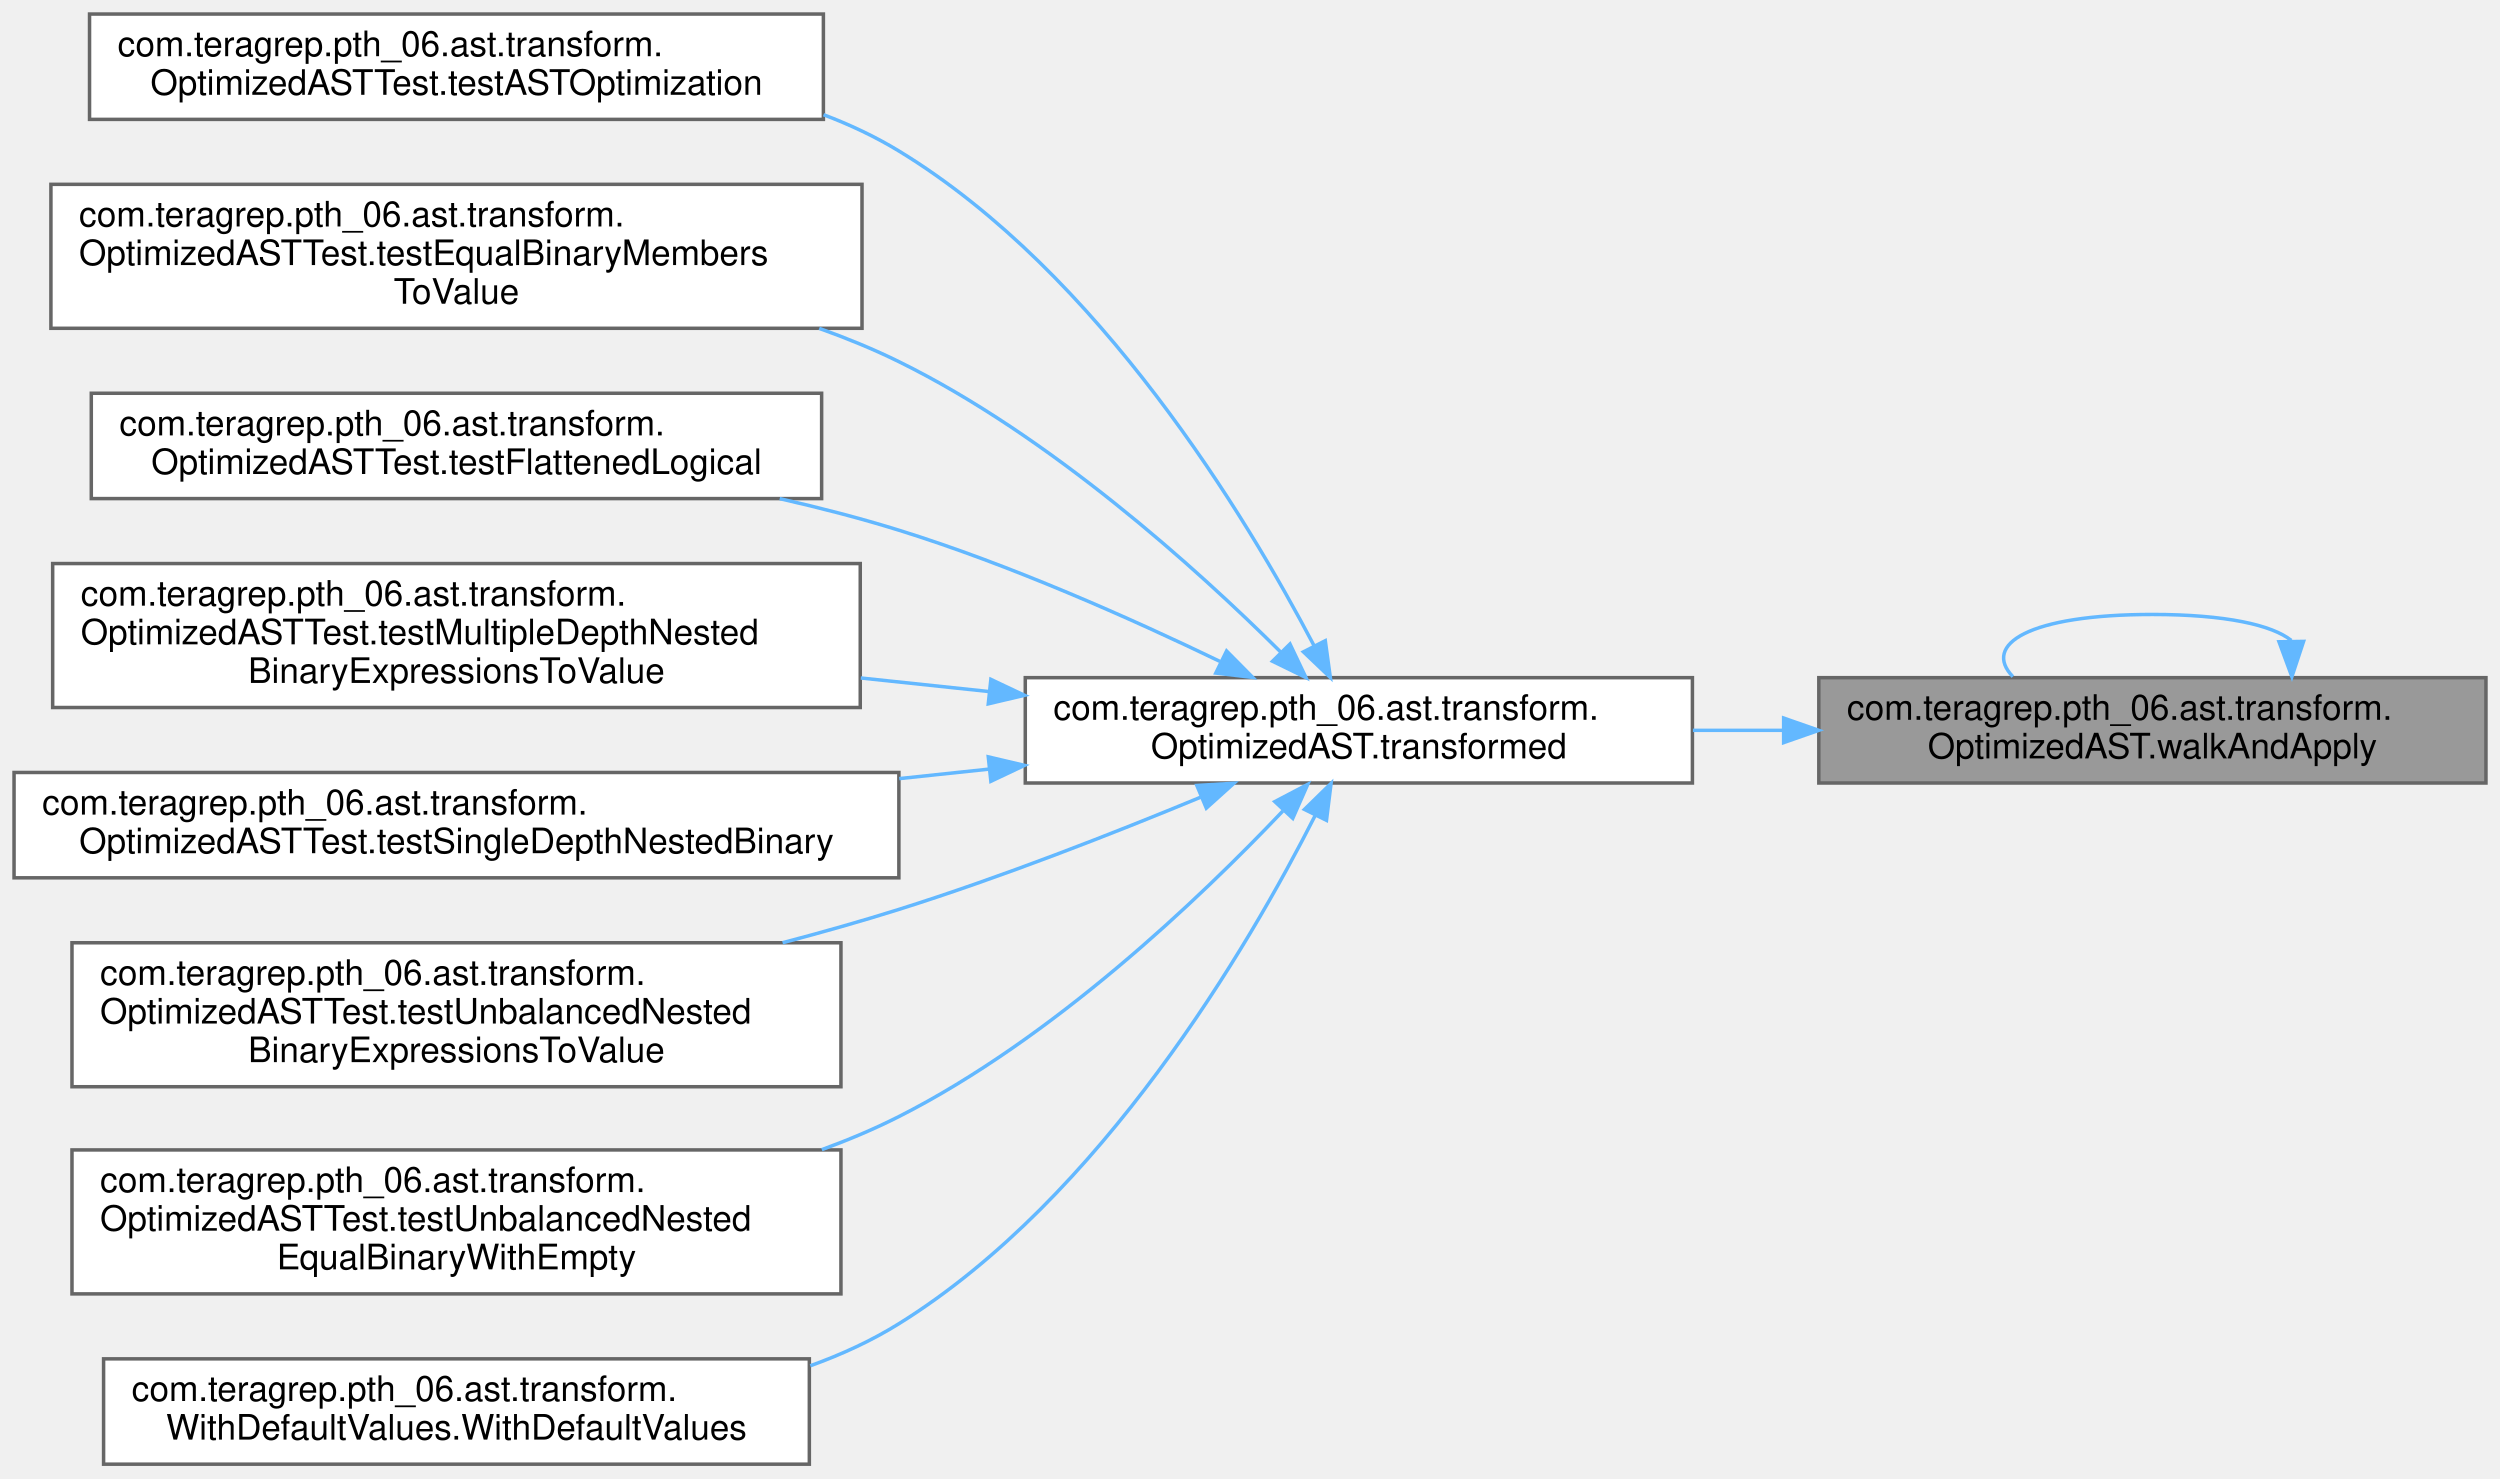
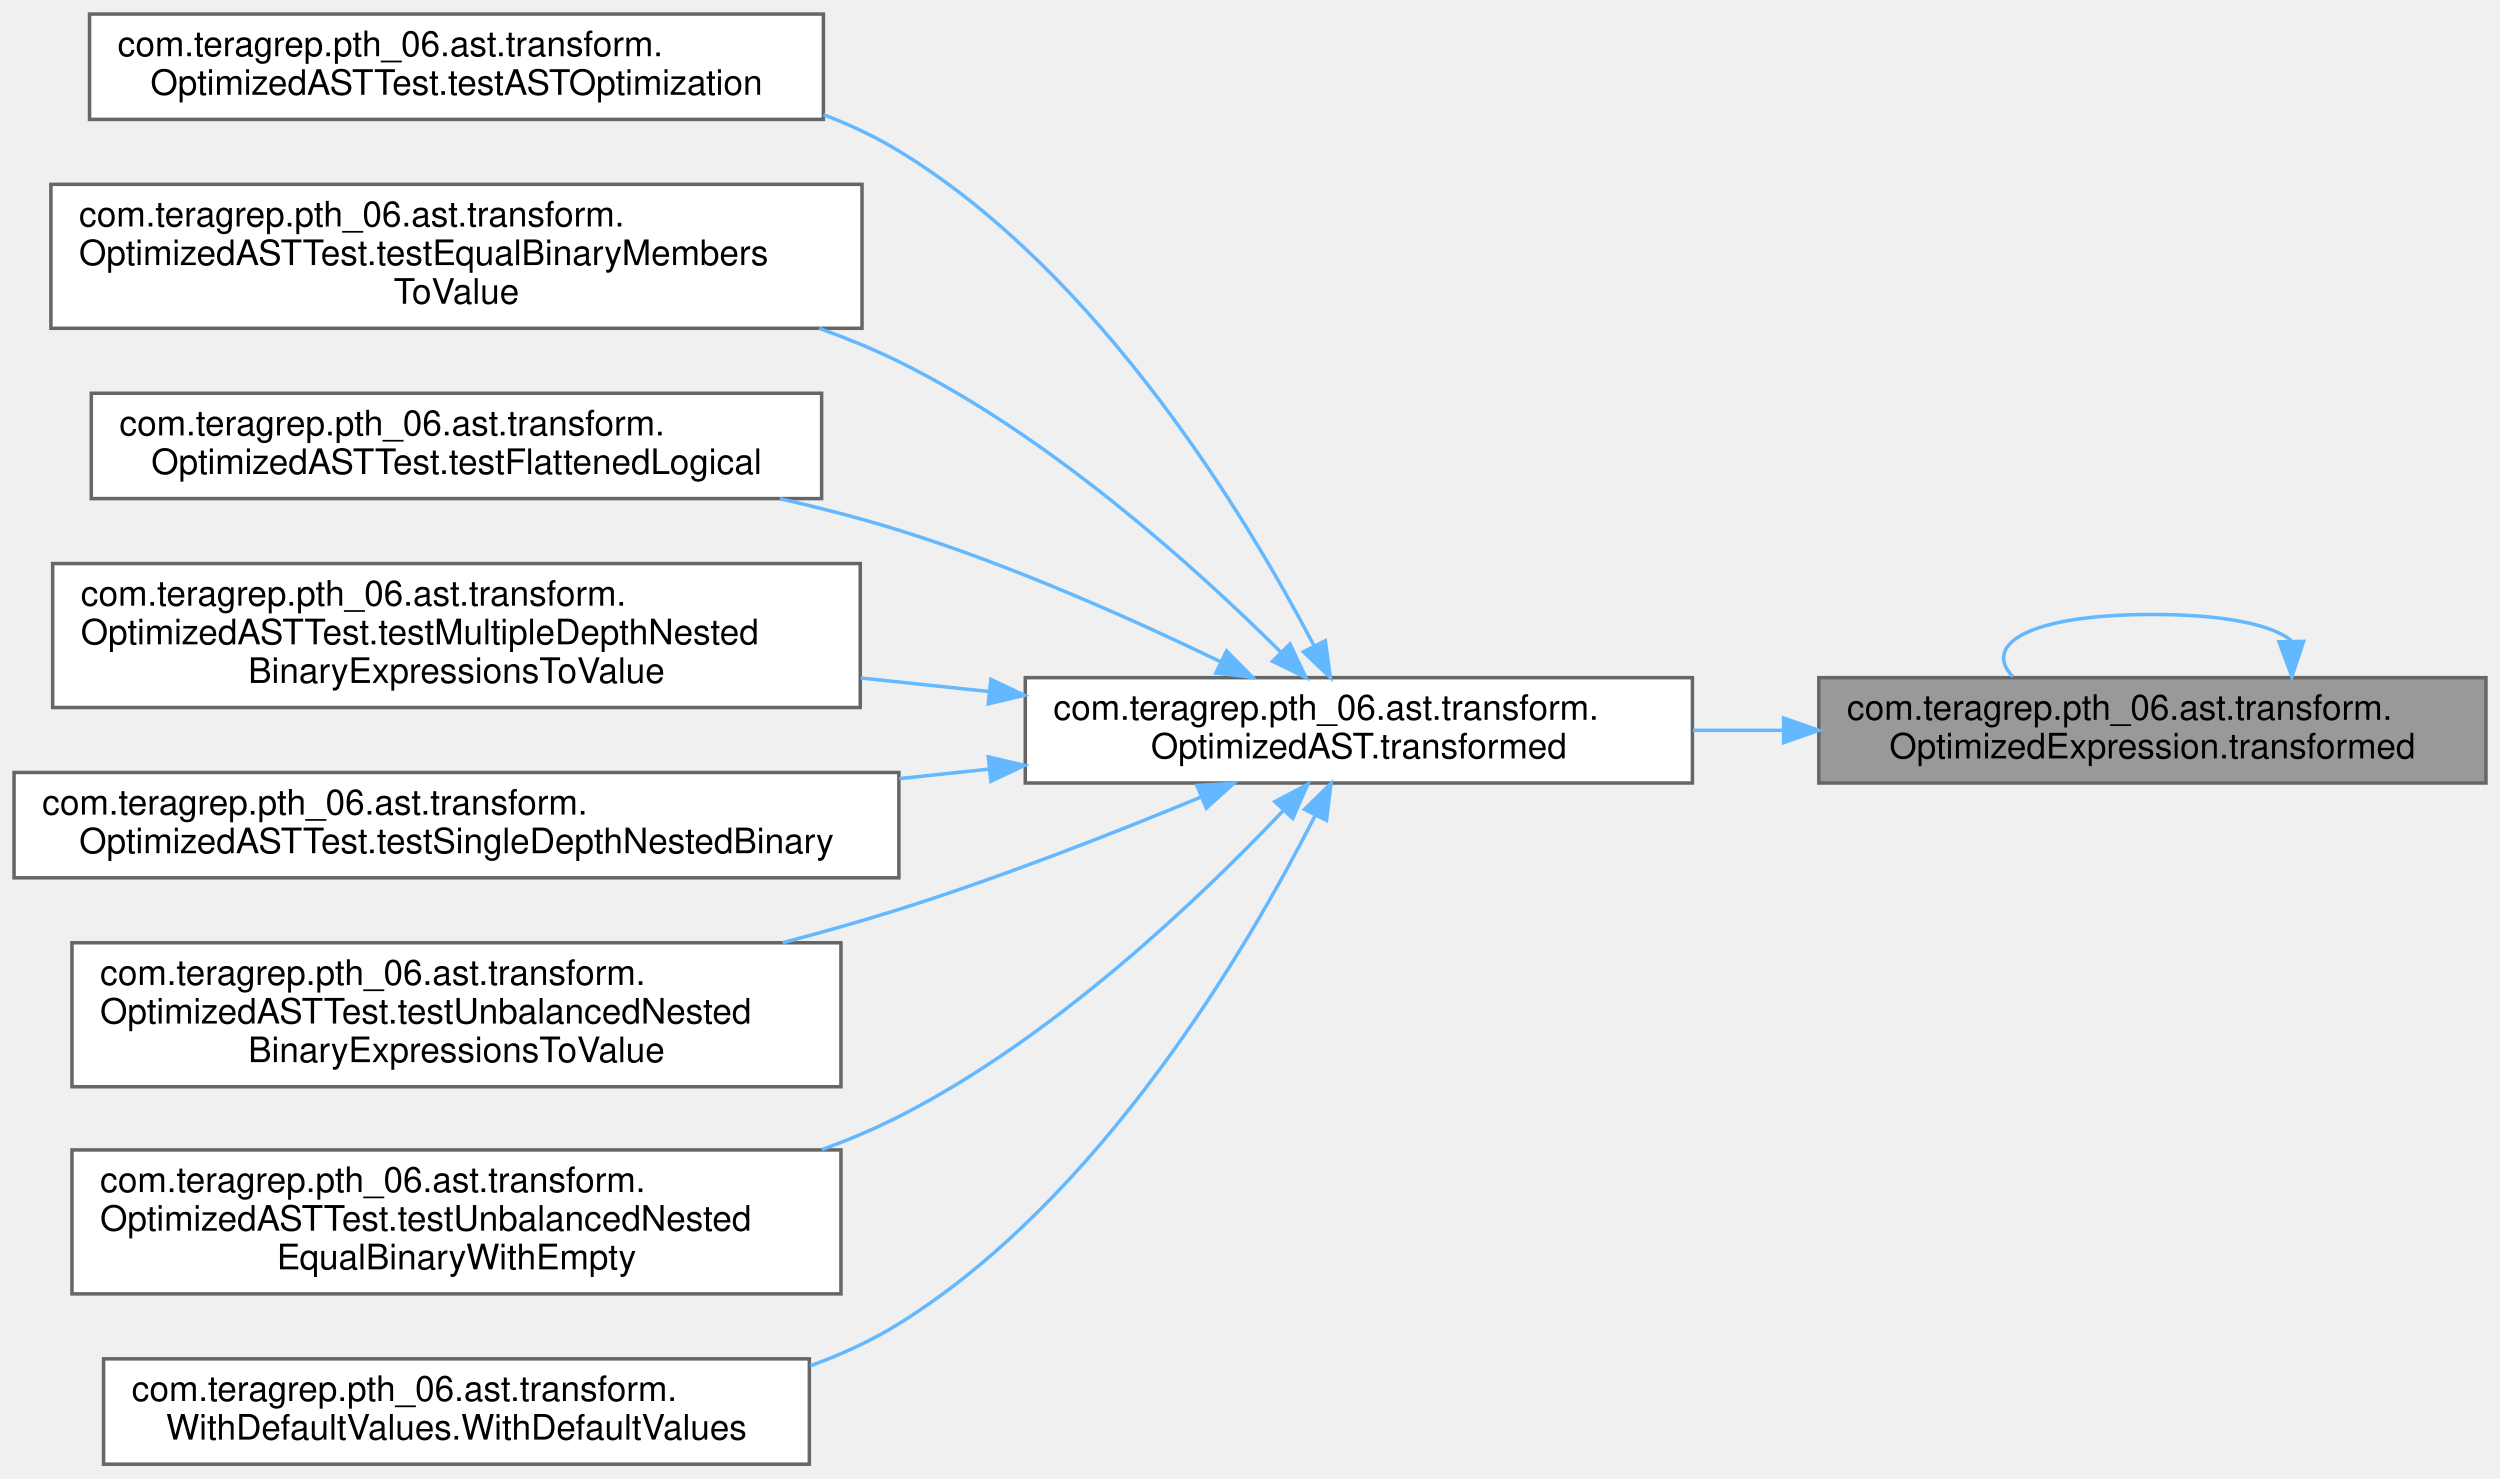
<svg xmlns="http://www.w3.org/2000/svg" xmlns:xlink="http://www.w3.org/1999/xlink" width="712pt" height="421pt" viewBox="0.00 0.00 712.00 421.00">
  <g id="graph0" class="graph" transform="scale(1 1) rotate(0) translate(4 417)">
    <g id="Node000001" class="node">
      <g id="a_Node000001">
        <a xlink:title=" ">
          <polygon fill="#999999" stroke="#666666" points="704,-224 514,-224 514,-194 704,-194 704,-224" />
          <text text-anchor="start" x="522" y="-212" font-family="Helvetica,sans-Serif" font-size="10.00">com.teragrep.pth_06.ast.transform.</text>
-           <text text-anchor="middle" x="609" y="-201" font-family="Helvetica,sans-Serif" font-size="10.00">OptimizedAST.walkAndApply</text>
+           <text text-anchor="middle" x="609" y="-201" font-family="Helvetica,sans-Serif" font-size="10.00">OptimizedExpression.transformed</text>
        </a>
      </g>
    </g>
    <g id="edge10_Node000001_Node000001" class="edge">
      <g id="a_edge10_Node000001_Node000001">
        <a xlink:title=" ">
          <path fill="none" stroke="#63b8ff" d="M648.56,-234.6C643.15,-238.97 629.97,-242 609,-242 573.69,-242 560.45,-233.41 569.27,-224.28" />
          <polygon fill="#63b8ff" stroke="#63b8ff" points="652.06,-234.33 648.73,-224.28 645.06,-234.22 652.06,-234.33" />
        </a>
      </g>
    </g>
    <g id="Node000002" class="node">
      <g id="a_Node000002">
        <a xlink:href="classcom_1_1teragrep_1_1pth__06_1_1ast_1_1transform_1_1OptimizedAST.html#a05726d2699d7ade747e74de2140c6a41" target="_top" xlink:title=" ">
          <polygon fill="white" stroke="#666666" points="478,-224 288,-224 288,-194 478,-194 478,-224" />
          <text text-anchor="start" x="296" y="-212" font-family="Helvetica,sans-Serif" font-size="10.00">com.teragrep.pth_06.ast.transform.</text>
          <text text-anchor="middle" x="383" y="-201" font-family="Helvetica,sans-Serif" font-size="10.00">OptimizedAST.transformed</text>
        </a>
      </g>
    </g>
    <g id="edge1_Node000001_Node000002" class="edge">
      <g id="a_edge1_Node000001_Node000002">
        <a xlink:title=" ">
          <path fill="none" stroke="#63b8ff" d="M503.92,-209C495.32,-209 486.66,-209 478.14,-209" />
          <polygon fill="#63b8ff" stroke="#63b8ff" points="503.98,-212.5 513.98,-209 503.98,-205.5 503.98,-212.5" />
        </a>
      </g>
    </g>
    <g id="Node000003" class="node">
      <g id="a_Node000003">
        <a xlink:href="classcom_1_1teragrep_1_1pth__06_1_1ast_1_1transform_1_1OptimizedASTTest.html#a2c48cc58b060c88099f27a2ecadce510" target="_top" xlink:title=" ">
          <polygon fill="white" stroke="#666666" points="230.5,-413 21.5,-413 21.5,-383 230.5,-383 230.5,-413" />
          <text text-anchor="start" x="29.5" y="-401" font-family="Helvetica,sans-Serif" font-size="10.00">com.teragrep.pth_06.ast.transform.</text>
          <text text-anchor="middle" x="126" y="-390" font-family="Helvetica,sans-Serif" font-size="10.00">OptimizedASTTest.testASTOptimization</text>
        </a>
      </g>
    </g>
    <g id="edge2_Node000002_Node000003" class="edge">
      <g id="a_edge2_Node000002_Node000003">
        <a xlink:title=" ">
          <path fill="none" stroke="#63b8ff" d="M370.27,-233.06C351.01,-269.8 309.06,-339.29 252,-374 245.3,-378.08 238.05,-381.49 230.54,-384.33" />
          <polygon fill="#63b8ff" stroke="#63b8ff" points="373.44,-234.53 374.88,-224.04 367.21,-231.35 373.44,-234.53" />
        </a>
      </g>
    </g>
    <g id="Node000004" class="node">
      <g id="a_Node000004">
        <a xlink:href="classcom_1_1teragrep_1_1pth__06_1_1ast_1_1transform_1_1OptimizedASTTest.html#aa2ac983e5e4b4b88d7dedeecfe1c9d42" target="_top" xlink:title=" ">
          <polygon fill="white" stroke="#666666" points="241.5,-364.5 10.5,-364.5 10.5,-323.5 241.5,-323.5 241.5,-364.5" />
          <text text-anchor="start" x="18.5" y="-352.5" font-family="Helvetica,sans-Serif" font-size="10.00">com.teragrep.pth_06.ast.transform.</text>
          <text text-anchor="start" x="18.5" y="-341.5" font-family="Helvetica,sans-Serif" font-size="10.00">OptimizedASTTest.testEqualBinaryMembers</text>
          <text text-anchor="middle" x="126" y="-330.5" font-family="Helvetica,sans-Serif" font-size="10.00">ToValue</text>
        </a>
      </g>
    </g>
    <g id="edge3_Node000002_Node000004" class="edge">
      <g id="a_edge3_Node000002_Node000004">
        <a xlink:title=" ">
          <path fill="none" stroke="#63b8ff" d="M360.74,-231.3C336.6,-255.29 294.98,-292.84 252,-314 244.79,-317.55 237.14,-320.69 229.31,-323.48" />
          <polygon fill="#63b8ff" stroke="#63b8ff" points="363.39,-233.59 367.94,-224.02 358.41,-228.67 363.39,-233.59" />
        </a>
      </g>
    </g>
    <g id="Node000005" class="node">
      <g id="a_Node000005">
        <a xlink:href="classcom_1_1teragrep_1_1pth__06_1_1ast_1_1transform_1_1OptimizedASTTest.html#a1a35d66a6dd37c0174ca1fd9d919607b" target="_top" xlink:title=" ">
          <polygon fill="white" stroke="#666666" points="230,-305 22,-305 22,-275 230,-275 230,-305" />
          <text text-anchor="start" x="30" y="-293" font-family="Helvetica,sans-Serif" font-size="10.00">com.teragrep.pth_06.ast.transform.</text>
          <text text-anchor="middle" x="126" y="-282" font-family="Helvetica,sans-Serif" font-size="10.00">OptimizedASTTest.testFlattenedLogical</text>
        </a>
      </g>
    </g>
    <g id="edge4_Node000002_Node000005" class="edge">
      <g id="a_edge4_Node000002_Node000005">
        <a xlink:title=" ">
          <path fill="none" stroke="#63b8ff" d="M343.49,-228.6C318.07,-240.86 283.72,-256.14 252,-266 241.13,-269.38 229.58,-272.37 218.06,-274.99" />
          <polygon fill="#63b8ff" stroke="#63b8ff" points="345.33,-231.6 352.78,-224.07 342.26,-225.31 345.33,-231.6" />
        </a>
      </g>
    </g>
    <g id="Node000006" class="node">
      <g id="a_Node000006">
        <a xlink:href="classcom_1_1teragrep_1_1pth__06_1_1ast_1_1transform_1_1OptimizedASTTest.html#aeef0be1d80ebe4eef6a8aacd1773a7bf" target="_top" xlink:title=" ">
          <polygon fill="white" stroke="#666666" points="241,-256.5 11,-256.5 11,-215.5 241,-215.5 241,-256.5" />
          <text text-anchor="start" x="19" y="-244.5" font-family="Helvetica,sans-Serif" font-size="10.00">com.teragrep.pth_06.ast.transform.</text>
          <text text-anchor="start" x="19" y="-233.5" font-family="Helvetica,sans-Serif" font-size="10.00">OptimizedASTTest.testMultipleDepthNested</text>
          <text text-anchor="middle" x="126" y="-222.5" font-family="Helvetica,sans-Serif" font-size="10.00">BinaryExpressionsToValue</text>
        </a>
      </g>
    </g>
    <g id="edge5_Node000002_Node000006" class="edge">
      <g id="a_edge5_Node000002_Node000006">
        <a xlink:title=" ">
          <path fill="none" stroke="#63b8ff" d="M277.72,-220.04C265.67,-221.32 253.32,-222.62 241.15,-223.91" />
          <polygon fill="#63b8ff" stroke="#63b8ff" points="278.2,-223.51 287.77,-218.98 277.46,-216.55 278.2,-223.51" />
        </a>
      </g>
    </g>
    <g id="Node000007" class="node">
      <g id="a_Node000007">
        <a xlink:href="classcom_1_1teragrep_1_1pth__06_1_1ast_1_1transform_1_1OptimizedASTTest.html#a3cfcc244c851d851391ab883025b3dea" target="_top" xlink:title=" ">
          <polygon fill="white" stroke="#666666" points="252,-197 0,-197 0,-167 252,-167 252,-197" />
          <text text-anchor="start" x="8" y="-185" font-family="Helvetica,sans-Serif" font-size="10.00">com.teragrep.pth_06.ast.transform.</text>
          <text text-anchor="middle" x="126" y="-174" font-family="Helvetica,sans-Serif" font-size="10.00">OptimizedASTTest.testSingleDepthNestedBinary</text>
        </a>
      </g>
    </g>
    <g id="edge6_Node000002_Node000007" class="edge">
      <g id="a_edge6_Node000002_Node000007">
        <a xlink:title=" ">
          <path fill="none" stroke="#63b8ff" d="M277.59,-197.95C269.19,-197.05 260.64,-196.15 252.1,-195.25" />
          <polygon fill="#63b8ff" stroke="#63b8ff" points="277.46,-201.45 287.77,-199.02 278.2,-194.49 277.46,-201.45" />
        </a>
      </g>
    </g>
    <g id="Node000008" class="node">
      <g id="a_Node000008">
        <a xlink:href="classcom_1_1teragrep_1_1pth__06_1_1ast_1_1transform_1_1OptimizedASTTest.html#a4b30c4c3ebe0dd2b402cad78aa0e3c05" target="_top" xlink:title=" ">
          <polygon fill="white" stroke="#666666" points="235.5,-148.5 16.5,-148.5 16.5,-107.5 235.5,-107.5 235.5,-148.5" />
          <text text-anchor="start" x="24.5" y="-136.5" font-family="Helvetica,sans-Serif" font-size="10.00">com.teragrep.pth_06.ast.transform.</text>
          <text text-anchor="start" x="24.5" y="-125.5" font-family="Helvetica,sans-Serif" font-size="10.00">OptimizedASTTest.testUnbalancedNested</text>
          <text text-anchor="middle" x="126" y="-114.5" font-family="Helvetica,sans-Serif" font-size="10.00">BinaryExpressionsToValue</text>
        </a>
      </g>
    </g>
    <g id="edge7_Node000002_Node000008" class="edge">
      <g id="a_edge7_Node000002_Node000008">
        <a xlink:title=" ">
          <path fill="none" stroke="#63b8ff" d="M337.9,-189.94C312.99,-179.62 281.09,-167.15 252,-158 241.36,-154.65 230.1,-151.47 218.88,-148.51" />
          <polygon fill="#63b8ff" stroke="#63b8ff" points="336.86,-193.3 347.43,-193.93 339.56,-186.84 336.86,-193.3" />
        </a>
      </g>
    </g>
    <g id="Node000009" class="node">
      <g id="a_Node000009">
        <a xlink:href="classcom_1_1teragrep_1_1pth__06_1_1ast_1_1transform_1_1OptimizedASTTest.html#a7d6e3a2d368557b8cd71d597e2ba9857" target="_top" xlink:title=" ">
          <polygon fill="white" stroke="#666666" points="235.5,-89.5 16.5,-89.5 16.5,-48.5 235.5,-48.5 235.5,-89.5" />
          <text text-anchor="start" x="24.5" y="-77.5" font-family="Helvetica,sans-Serif" font-size="10.00">com.teragrep.pth_06.ast.transform.</text>
          <text text-anchor="start" x="24.5" y="-66.5" font-family="Helvetica,sans-Serif" font-size="10.00">OptimizedASTTest.testUnbalancedNested</text>
          <text text-anchor="middle" x="126" y="-55.5" font-family="Helvetica,sans-Serif" font-size="10.00">EqualBinaryWithEmpty</text>
        </a>
      </g>
    </g>
    <g id="edge8_Node000002_Node000009" class="edge">
      <g id="a_edge8_Node000002_Node000009">
        <a xlink:title=" ">
          <path fill="none" stroke="#63b8ff" d="M361.34,-186.01C337.46,-160.86 295.79,-121.18 252,-99 245.03,-95.47 237.63,-92.34 230.05,-89.58" />
          <polygon fill="#63b8ff" stroke="#63b8ff" points="359.07,-188.7 368.45,-193.62 364.18,-183.93 359.07,-188.7" />
        </a>
      </g>
    </g>
    <g id="Node000010" class="node">
      <g id="a_Node000010">
        <a xlink:href="classcom_1_1teragrep_1_1pth__06_1_1ast_1_1transform_1_1WithDefaultValues.html#aaacf315021f6d15f6a84e4d492ed72bd" target="_top" xlink:title=" ">
          <polygon fill="white" stroke="#666666" points="226.5,-30 25.5,-30 25.5,0 226.5,0 226.5,-30" />
          <text text-anchor="start" x="33.5" y="-18" font-family="Helvetica,sans-Serif" font-size="10.00">com.teragrep.pth_06.ast.transform.</text>
          <text text-anchor="middle" x="126" y="-7" font-family="Helvetica,sans-Serif" font-size="10.00">WithDefaultValues.WithDefaultValues</text>
        </a>
      </g>
    </g>
    <g id="edge9_Node000002_Node000010" class="edge">
      <g id="a_edge9_Node000002_Node000010">
        <a xlink:title=" ">
          <path fill="none" stroke="#63b8ff" d="M370.54,-184.7C351.51,-147.22 309.71,-75.88 252,-40 244.2,-35.15 235.64,-31.22 226.78,-28.03" />
          <polygon fill="#63b8ff" stroke="#63b8ff" points="367.51,-186.48 375.09,-193.89 373.78,-183.37 367.51,-186.48" />
        </a>
      </g>
    </g>
  </g>
</svg>
